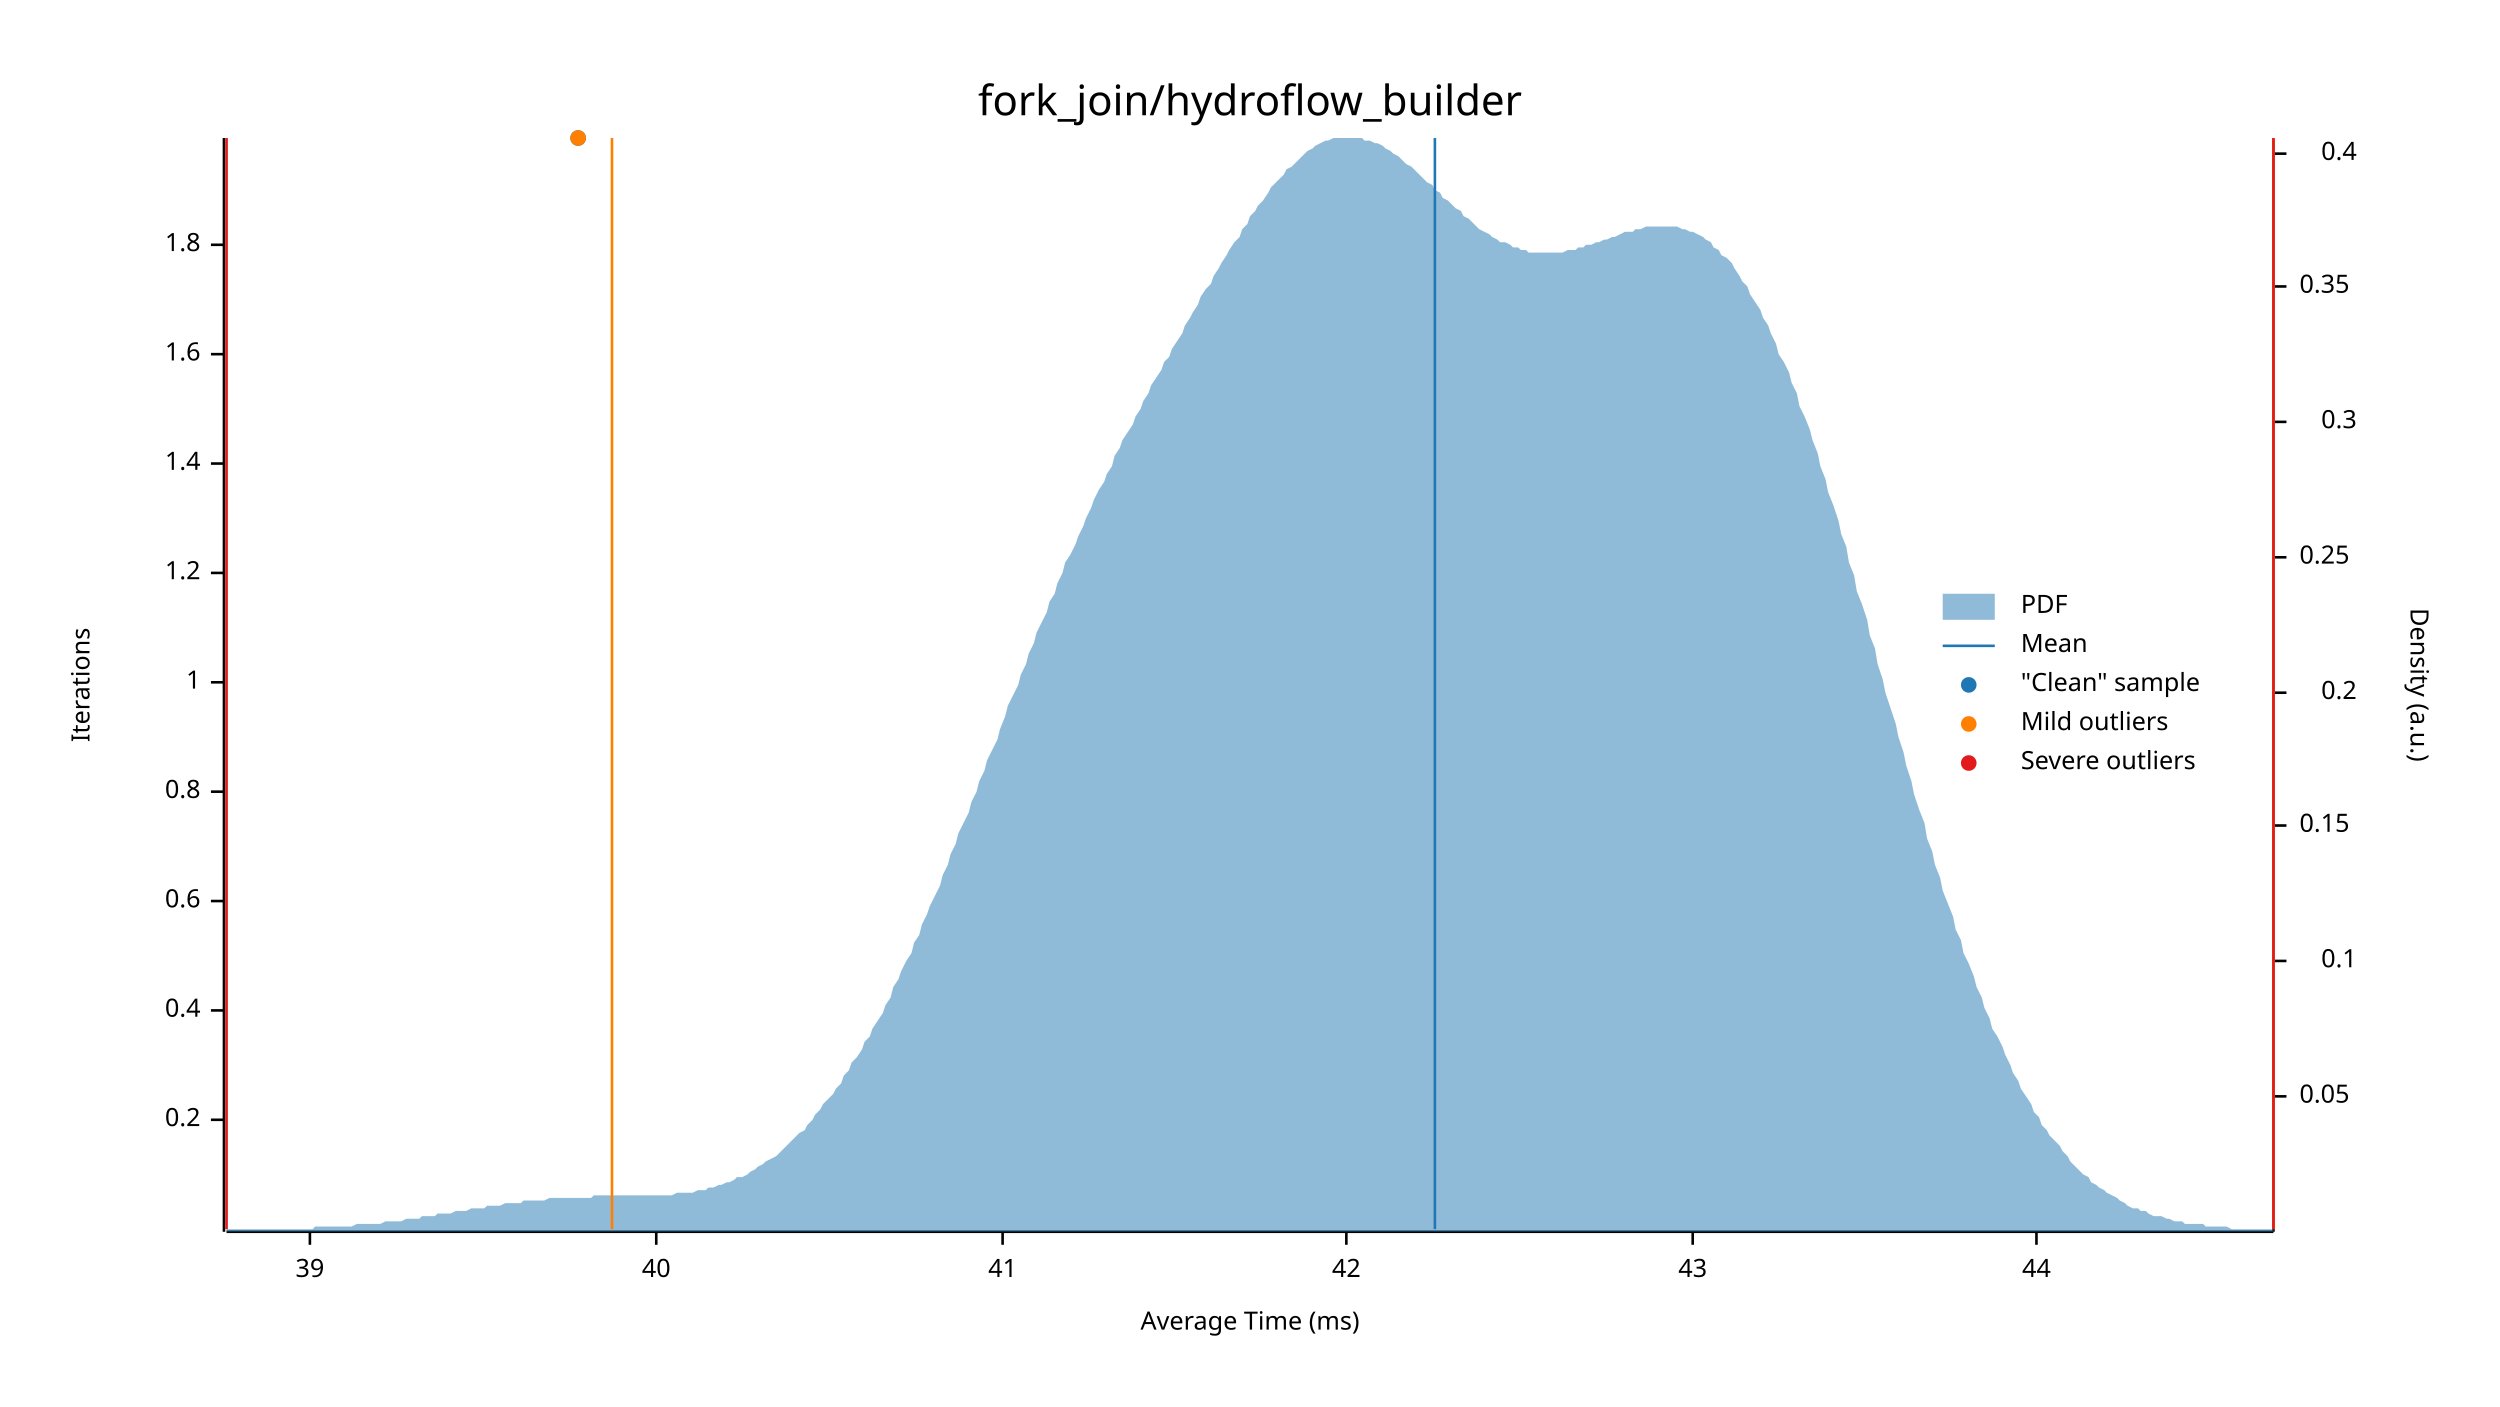
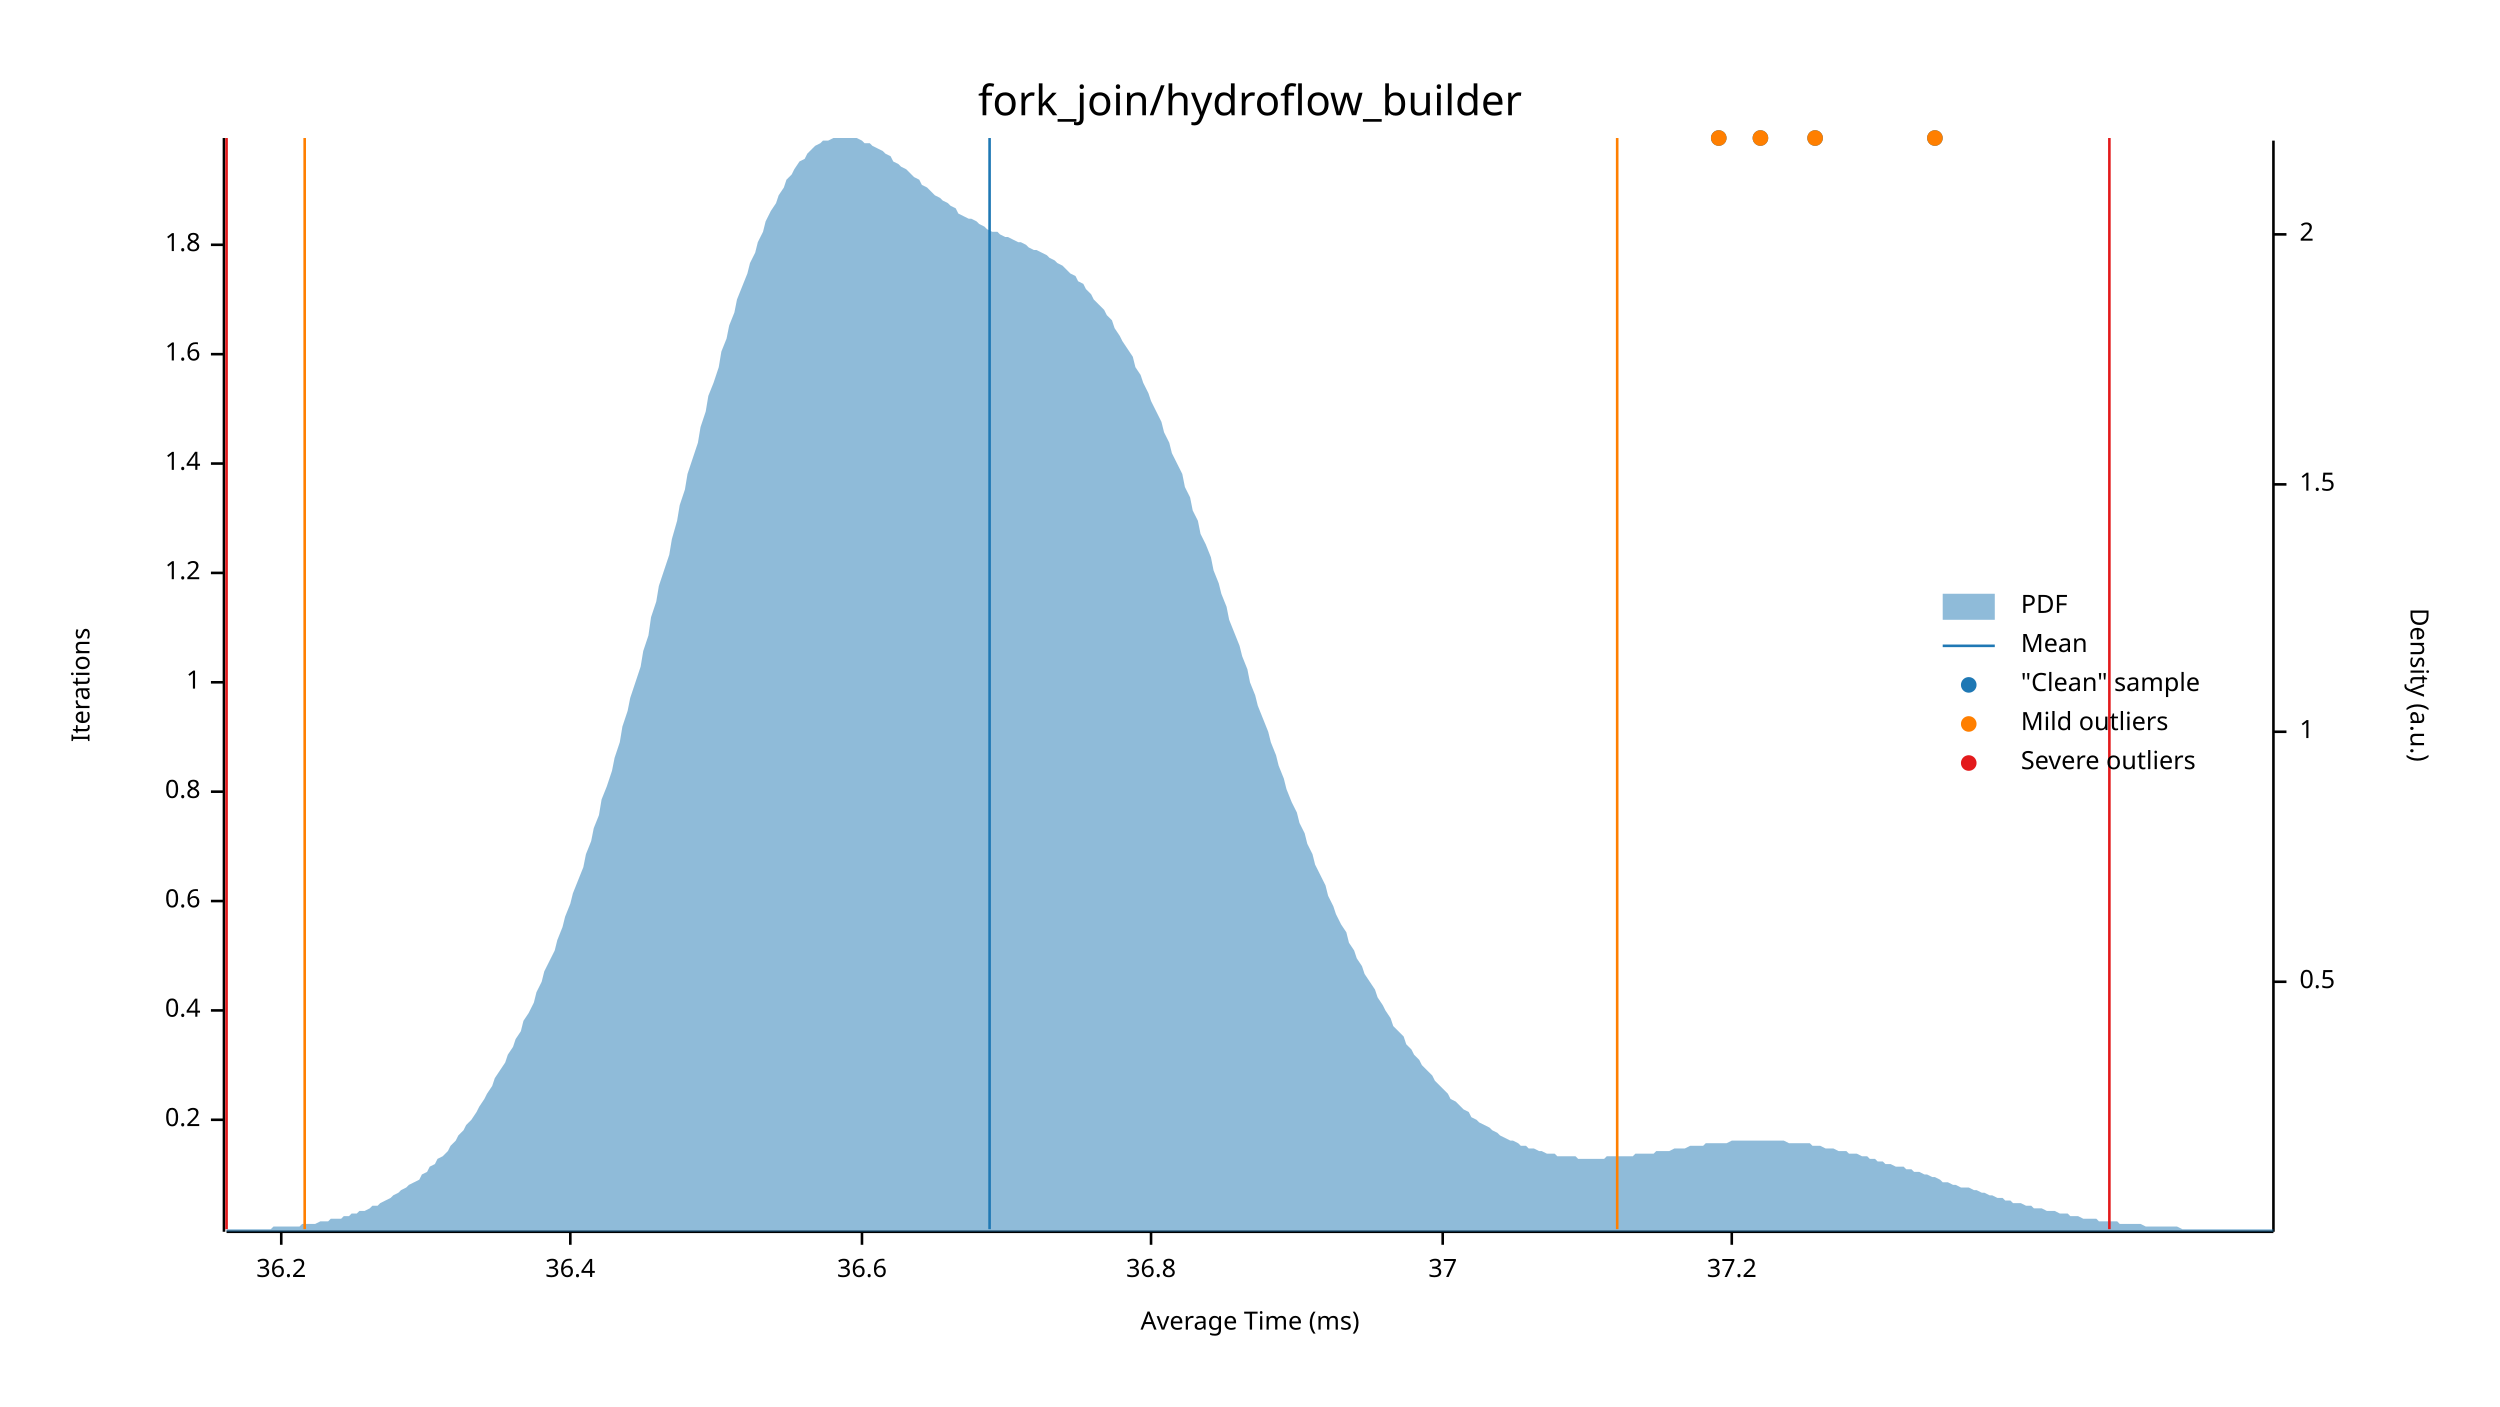
<svg xmlns="http://www.w3.org/2000/svg" width="960" height="540" viewBox="0 0 960 540">
  <text x="480" y="32" dy="0.76em" text-anchor="middle" font-family="sans-serif" font-size="16.129" opacity="1" fill="#000000">
fork_join/hydroflow_builder
</text>
  <text x="27" y="263" dy="0.76em" text-anchor="middle" font-family="sans-serif" font-size="9.677" opacity="1" fill="#000000" transform="rotate(270, 27, 263)">
Iterations
</text>
  <text x="480" y="513" dy="-0.5ex" text-anchor="middle" font-family="sans-serif" font-size="9.677" opacity="1" fill="#000000">
Average Time (ms)
</text>
  <polyline fill="none" opacity="1" stroke="#000000" stroke-width="1" points="86,53 86,473 " />
  <text x="77" y="430" dy="0.5ex" text-anchor="end" font-family="sans-serif" font-size="9.677" opacity="1" fill="#000000">
0.2
</text>
  <polyline fill="none" opacity="1" stroke="#000000" stroke-width="1" points="81,430 86,430 " />
  <text x="77" y="388" dy="0.5ex" text-anchor="end" font-family="sans-serif" font-size="9.677" opacity="1" fill="#000000">
0.4
</text>
  <polyline fill="none" opacity="1" stroke="#000000" stroke-width="1" points="81,388 86,388 " />
  <text x="77" y="346" dy="0.5ex" text-anchor="end" font-family="sans-serif" font-size="9.677" opacity="1" fill="#000000">
0.6
</text>
  <polyline fill="none" opacity="1" stroke="#000000" stroke-width="1" points="81,346 86,346 " />
  <text x="77" y="304" dy="0.5ex" text-anchor="end" font-family="sans-serif" font-size="9.677" opacity="1" fill="#000000">
0.8
</text>
  <polyline fill="none" opacity="1" stroke="#000000" stroke-width="1" points="81,304 86,304 " />
  <text x="77" y="262" dy="0.5ex" text-anchor="end" font-family="sans-serif" font-size="9.677" opacity="1" fill="#000000">
1
</text>
  <polyline fill="none" opacity="1" stroke="#000000" stroke-width="1" points="81,262 86,262 " />
  <text x="77" y="220" dy="0.5ex" text-anchor="end" font-family="sans-serif" font-size="9.677" opacity="1" fill="#000000">
1.2
</text>
  <polyline fill="none" opacity="1" stroke="#000000" stroke-width="1" points="81,220 86,220 " />
  <text x="77" y="178" dy="0.5ex" text-anchor="end" font-family="sans-serif" font-size="9.677" opacity="1" fill="#000000">
1.4
</text>
  <polyline fill="none" opacity="1" stroke="#000000" stroke-width="1" points="81,178 86,178 " />
  <text x="77" y="136" dy="0.5ex" text-anchor="end" font-family="sans-serif" font-size="9.677" opacity="1" fill="#000000">
1.6
</text>
  <polyline fill="none" opacity="1" stroke="#000000" stroke-width="1" points="81,136 86,136 " />
  <text x="77" y="94" dy="0.5ex" text-anchor="end" font-family="sans-serif" font-size="9.677" opacity="1" fill="#000000">
1.8
</text>
  <polyline fill="none" opacity="1" stroke="#000000" stroke-width="1" points="81,94 86,94 " />
  <polyline fill="none" opacity="1" stroke="#000000" stroke-width="1" points="87,473 873,473 " />
-   <text x="119" y="483" dy="0.76em" text-anchor="middle" font-family="sans-serif" font-size="9.677" opacity="1" fill="#000000">
- 39
+   <text x="108" y="483" dy="0.76em" text-anchor="middle" font-family="sans-serif" font-size="9.677" opacity="1" fill="#000000">
+ 36.2
</text>
-   <polyline fill="none" opacity="1" stroke="#000000" stroke-width="1" points="119,473 119,478 " />
-   <text x="252" y="483" dy="0.76em" text-anchor="middle" font-family="sans-serif" font-size="9.677" opacity="1" fill="#000000">
- 40
+   <polyline fill="none" opacity="1" stroke="#000000" stroke-width="1" points="108,473 108,478 " />
+   <text x="219" y="483" dy="0.76em" text-anchor="middle" font-family="sans-serif" font-size="9.677" opacity="1" fill="#000000">
+ 36.4
</text>
-   <polyline fill="none" opacity="1" stroke="#000000" stroke-width="1" points="252,473 252,478 " />
-   <text x="385" y="483" dy="0.76em" text-anchor="middle" font-family="sans-serif" font-size="9.677" opacity="1" fill="#000000">
- 41
+   <polyline fill="none" opacity="1" stroke="#000000" stroke-width="1" points="219,473 219,478 " />
+   <text x="331" y="483" dy="0.76em" text-anchor="middle" font-family="sans-serif" font-size="9.677" opacity="1" fill="#000000">
+ 36.6
</text>
-   <polyline fill="none" opacity="1" stroke="#000000" stroke-width="1" points="385,473 385,478 " />
-   <text x="517" y="483" dy="0.76em" text-anchor="middle" font-family="sans-serif" font-size="9.677" opacity="1" fill="#000000">
- 42
+   <polyline fill="none" opacity="1" stroke="#000000" stroke-width="1" points="331,473 331,478 " />
+   <text x="442" y="483" dy="0.76em" text-anchor="middle" font-family="sans-serif" font-size="9.677" opacity="1" fill="#000000">
+ 36.8
</text>
-   <polyline fill="none" opacity="1" stroke="#000000" stroke-width="1" points="517,473 517,478 " />
-   <text x="650" y="483" dy="0.76em" text-anchor="middle" font-family="sans-serif" font-size="9.677" opacity="1" fill="#000000">
- 43
+   <polyline fill="none" opacity="1" stroke="#000000" stroke-width="1" points="442,473 442,478 " />
+   <text x="554" y="483" dy="0.76em" text-anchor="middle" font-family="sans-serif" font-size="9.677" opacity="1" fill="#000000">
+ 37
</text>
-   <polyline fill="none" opacity="1" stroke="#000000" stroke-width="1" points="650,473 650,478 " />
-   <text x="782" y="483" dy="0.76em" text-anchor="middle" font-family="sans-serif" font-size="9.677" opacity="1" fill="#000000">
- 44
+   <polyline fill="none" opacity="1" stroke="#000000" stroke-width="1" points="554,473 554,478 " />
+   <text x="665" y="483" dy="0.76em" text-anchor="middle" font-family="sans-serif" font-size="9.677" opacity="1" fill="#000000">
+ 37.2
</text>
-   <polyline fill="none" opacity="1" stroke="#000000" stroke-width="1" points="782,473 782,478 " />
+   <polyline fill="none" opacity="1" stroke="#000000" stroke-width="1" points="665,473 665,478 " />
  <text x="933" y="263" dy="0.76em" text-anchor="middle" font-family="sans-serif" font-size="9.677" opacity="1" fill="#000000" transform="rotate(90, 933, 263)">
Density (a.u.)
</text>
  <polyline fill="none" opacity="1" stroke="#000000" stroke-width="1" points="873,54 873,473 " />
-   <text x="883" y="421" dy="0.5ex" text-anchor="start" font-family="sans-serif" font-size="9.677" opacity="1" fill="#000000">
- 0.05
+   <text x="883" y="377" dy="0.5ex" text-anchor="start" font-family="sans-serif" font-size="9.677" opacity="1" fill="#000000">
+ 0.5
</text>
-   <polyline fill="none" opacity="1" stroke="#000000" stroke-width="1" points="873,421 878,421 " />
-   <text x="905" y="369" dy="0.5ex" text-anchor="end" font-family="sans-serif" font-size="9.677" opacity="1" fill="#000000">
- 0.1
+   <polyline fill="none" opacity="1" stroke="#000000" stroke-width="1" points="873,377 878,377 " />
+   <text x="883" y="281" dy="0.5ex" text-anchor="start" font-family="sans-serif" font-size="9.677" opacity="1" fill="#000000">
+ 1
</text>
-   <polyline fill="none" opacity="1" stroke="#000000" stroke-width="1" points="873,369 878,369 " />
-   <text x="883" y="317" dy="0.5ex" text-anchor="start" font-family="sans-serif" font-size="9.677" opacity="1" fill="#000000">
- 0.15
+   <polyline fill="none" opacity="1" stroke="#000000" stroke-width="1" points="873,281 878,281 " />
+   <text x="883" y="186" dy="0.5ex" text-anchor="start" font-family="sans-serif" font-size="9.677" opacity="1" fill="#000000">
+ 1.5
</text>
-   <polyline fill="none" opacity="1" stroke="#000000" stroke-width="1" points="873,317 878,317 " />
-   <text x="905" y="266" dy="0.5ex" text-anchor="end" font-family="sans-serif" font-size="9.677" opacity="1" fill="#000000">
- 0.2
+   <polyline fill="none" opacity="1" stroke="#000000" stroke-width="1" points="873,186 878,186 " />
+   <text x="883" y="90" dy="0.5ex" text-anchor="start" font-family="sans-serif" font-size="9.677" opacity="1" fill="#000000">
+ 2
</text>
-   <polyline fill="none" opacity="1" stroke="#000000" stroke-width="1" points="873,266 878,266 " />
-   <text x="883" y="214" dy="0.5ex" text-anchor="start" font-family="sans-serif" font-size="9.677" opacity="1" fill="#000000">
- 0.25
- </text>
-   <polyline fill="none" opacity="1" stroke="#000000" stroke-width="1" points="873,214 878,214 " />
-   <text x="905" y="162" dy="0.5ex" text-anchor="end" font-family="sans-serif" font-size="9.677" opacity="1" fill="#000000">
- 0.3
- </text>
-   <polyline fill="none" opacity="1" stroke="#000000" stroke-width="1" points="873,162 878,162 " />
-   <text x="883" y="110" dy="0.5ex" text-anchor="start" font-family="sans-serif" font-size="9.677" opacity="1" fill="#000000">
- 0.35
- </text>
-   <polyline fill="none" opacity="1" stroke="#000000" stroke-width="1" points="873,110 878,110 " />
-   <text x="905" y="59" dy="0.5ex" text-anchor="end" font-family="sans-serif" font-size="9.677" opacity="1" fill="#000000">
- 0.4
- </text>
-   <polyline fill="none" opacity="1" stroke="#000000" stroke-width="1" points="873,59 878,59 " />
-   <polygon opacity="0.5" fill="#1F78B4" points="87,472 88,472 90,472 91,472 93,472 94,472 96,472 98,472 99,472 101,472 102,472 104,472 105,472 107,472 109,472 110,472 112,472 113,472 115,472 116,472 118,472 120,472 121,471 123,471 124,471 126,471 127,471 129,471 131,471 132,471 134,471 135,471 137,470 138,470 140,470 142,470 143,470 145,470 146,470 148,469 150,469 151,469 153,469 154,469 156,468 157,468 159,468 161,468 162,467 164,467 165,467 167,467 168,466 170,466 172,466 173,466 175,465 176,465 178,465 179,465 181,464 183,464 184,464 186,464 187,463 189,463 190,463 192,463 194,462 195,462 197,462 198,462 200,462 201,461 203,461 205,461 206,461 208,461 209,461 211,460 213,460 214,460 216,460 217,460 219,460 220,460 222,460 224,460 225,460 227,460 228,459 230,459 231,459 233,459 235,459 236,459 238,459 239,459 241,459 242,459 244,459 246,459 247,459 249,459 250,459 252,459 253,459 255,459 257,459 258,459 260,458 261,458 263,458 264,458 266,458 268,457 269,457 271,457 272,456 274,456 276,455 277,455 279,454 280,454 282,453 283,452 285,452 287,451 288,450 290,449 291,448 293,447 294,446 296,445 298,444 299,443 301,441 302,440 304,438 305,437 307,435 309,434 310,432 312,430 313,428 315,426 316,424 318,422 320,420 321,418 323,416 324,413 326,411 327,408 329,406 331,403 332,400 334,398 335,395 337,392 339,389 340,386 342,383 343,379 345,376 346,373 348,369 350,366 351,362 353,359 354,355 356,351 357,348 359,344 361,340 362,336 364,332 365,328 367,324 368,320 370,316 372,312 373,308 375,304 376,300 378,296 379,292 381,288 383,284 384,280 386,275 387,271 389,267 391,263 392,259 394,255 395,251 397,247 398,243 400,239 402,235 403,231 405,228 406,224 408,220 409,216 411,213 413,209 414,206 416,202 417,199 419,195 420,192 422,188 424,185 425,182 427,179 428,175 430,172 431,169 433,166 435,163 436,160 438,157 439,154 441,151 442,148 444,145 446,142 447,139 449,137 450,134 452,131 454,128 455,125 457,122 458,120 460,117 461,114 463,111 465,109 466,106 468,103 469,101 471,98 472,96 474,93 476,91 477,88 479,86 480,83 482,81 483,79 485,77 487,74 488,72 490,70 491,69 493,67 494,65 496,64 498,62 499,61 501,59 502,58 504,57 505,56 507,55 509,54 510,54 512,53 513,53 515,53 517,53 518,53 520,53 521,53 523,53 524,54 526,54 528,55 529,55 531,56 532,57 534,58 535,59 537,60 539,62 540,63 542,64 543,65 545,67 546,68 548,70 550,71 551,73 553,74 554,76 556,77 557,78 559,80 561,81 562,83 564,84 565,85 567,87 568,88 570,89 572,90 573,91 575,92 576,93 578,93 580,94 581,95 583,95 584,96 586,96 587,97 589,97 591,97 592,97 594,97 595,97 597,97 598,97 600,97 602,96 603,96 605,96 606,95 608,95 609,94 611,94 613,93 614,93 616,92 617,92 619,91 620,91 622,90 624,89 625,89 627,89 628,88 630,88 632,87 633,87 635,87 636,87 638,87 639,87 641,87 643,87 644,87 646,88 647,88 649,89 650,89 652,90 654,91 655,92 657,93 658,95 660,96 661,98 663,99 665,101 666,103 668,106 669,108 671,110 672,113 674,116 676,119 677,122 679,125 680,128 682,132 683,136 685,139 687,143 688,147 690,151 691,156 693,160 695,165 696,169 698,174 699,179 701,184 702,189 704,194 706,200 707,205 709,210 710,216 712,221 713,227 715,232 717,238 718,244 720,249 721,255 723,261 724,266 726,272 728,278 729,283 731,289 732,294 734,300 735,305 737,311 739,316 740,322 742,327 743,332 745,337 746,342 748,347 750,352 751,357 753,361 754,366 756,370 758,375 759,379 761,383 762,387 764,391 765,395 767,398 769,402 770,405 772,409 773,412 775,415 776,418 778,421 780,424 781,427 783,429 784,432 786,434 787,436 789,438 791,440 792,442 794,444 795,446 797,448 798,449 800,451 802,452 803,454 805,455 806,456 808,457 809,458 811,459 813,460 814,461 816,462 817,463 819,464 821,464 822,465 824,465 825,466 827,467 828,467 830,467 832,468 833,468 835,469 836,469 838,469 839,470 841,470 843,470 844,470 846,470 847,471 849,471 850,471 852,471 854,471 855,471 857,472 858,472 860,472 861,472 863,472 865,472 866,472 868,472 869,472 871,472 873,472 873,473 87,473 " />
-   <polyline fill="none" opacity="1" stroke="#1F78B4" stroke-width="1" points="551,472 551,53 " />
-   <polyline fill="none" opacity="1" stroke="#FF7F00" stroke-width="1" points="235,472 235,53 " />
-   <polyline fill="none" opacity="1" stroke="#FF7F00" stroke-width="1" points="873,472 873,53 " />
+   <polyline fill="none" opacity="1" stroke="#000000" stroke-width="1" points="873,90 878,90 " />
+   <polygon opacity="0.5" fill="#1F78B4" points="87,472 88,472 90,472 91,472 93,472 94,472 96,472 98,472 99,472 101,472 102,472 104,472 105,471 107,471 109,471 110,471 112,471 113,471 115,471 116,470 118,470 120,470 121,470 123,469 124,469 126,469 127,468 129,468 131,468 132,467 134,467 135,466 137,466 138,465 140,465 142,464 143,463 145,463 146,462 148,461 150,460 151,459 153,458 154,457 156,456 157,455 159,454 161,453 162,451 164,450 165,448 167,447 168,445 170,444 172,442 173,440 175,438 176,436 178,434 179,432 181,430 183,427 184,425 186,422 187,420 189,417 190,414 192,411 194,408 195,405 197,402 198,399 200,396 201,392 203,389 205,385 206,381 208,377 209,373 211,369 213,365 214,361 216,356 217,352 219,347 220,343 222,338 224,333 225,328 227,323 228,318 230,313 231,307 233,302 235,296 236,291 238,285 239,279 241,273 242,268 244,262 246,256 247,250 249,244 250,237 252,231 253,225 255,219 257,213 258,207 260,200 261,194 263,188 264,182 266,176 268,170 269,164 271,158 272,152 274,147 276,141 277,135 279,130 280,125 282,120 283,115 285,110 287,105 288,101 290,97 291,93 293,89 294,85 296,81 298,78 299,75 301,72 302,69 304,67 305,65 307,62 309,61 310,59 312,57 313,56 315,55 316,54 318,54 320,53 321,53 323,53 324,53 326,53 327,53 329,53 331,54 332,55 334,55 335,56 337,57 339,58 340,59 342,60 343,62 345,63 346,64 348,65 350,67 351,68 353,69 354,71 356,72 357,73 359,75 361,76 362,77 364,78 365,79 367,80 368,82 370,83 372,84 373,84 375,85 376,86 378,87 379,88 381,89 383,89 384,90 386,91 387,91 389,92 391,93 392,93 394,94 395,95 397,96 398,96 400,97 402,98 403,99 405,100 406,101 408,102 409,103 411,105 413,106 414,108 416,109 417,111 419,113 420,115 422,117 424,119 425,121 427,123 428,126 430,129 431,131 433,134 435,137 436,141 438,144 439,147 441,151 442,154 444,158 446,162 447,166 449,170 450,174 452,178 454,182 455,187 457,191 458,196 460,200 461,205 463,209 465,214 466,219 468,224 469,228 471,233 472,238 474,243 476,248 477,252 479,257 480,262 482,267 483,271 485,276 487,281 488,285 490,290 491,294 493,299 494,303 496,308 498,312 499,316 501,320 502,324 504,328 505,332 507,336 509,340 510,344 512,348 513,351 515,355 517,358 518,362 520,365 521,368 523,371 524,374 526,377 528,380 529,383 531,386 532,388 534,391 535,394 537,396 539,398 540,401 542,403 543,405 545,407 546,409 548,411 550,413 551,415 553,417 554,418 556,420 557,422 559,423 561,425 562,426 564,427 565,429 567,430 568,431 570,432 572,433 573,434 575,435 576,436 578,437 580,438 581,438 583,439 584,440 586,440 587,441 589,441 591,442 592,442 594,443 595,443 597,443 598,444 600,444 602,444 603,444 605,444 606,445 608,445 609,445 611,445 613,445 614,445 616,445 617,444 619,444 620,444 622,444 624,444 625,444 627,444 628,443 630,443 632,443 633,443 635,443 636,442 638,442 639,442 641,442 643,441 644,441 646,441 647,441 649,440 650,440 652,440 654,440 655,439 657,439 658,439 660,439 661,439 663,439 665,438 666,438 668,438 669,438 671,438 672,438 674,438 676,438 677,438 679,438 680,438 682,438 683,438 685,438 687,439 688,439 690,439 691,439 693,439 695,439 696,440 698,440 699,440 701,441 702,441 704,441 706,442 707,442 709,442 710,443 712,443 713,443 715,444 717,444 718,445 720,445 721,446 723,446 724,447 726,447 728,448 729,448 731,448 732,449 734,449 735,450 737,450 739,451 740,451 742,452 743,452 745,453 746,454 748,454 750,455 751,455 753,456 754,456 756,456 758,457 759,457 761,458 762,458 764,459 765,459 767,460 769,460 770,461 772,461 773,462 775,462 776,462 778,463 780,463 781,464 783,464 784,464 786,465 787,465 789,465 791,466 792,466 794,466 795,467 797,467 798,467 800,468 802,468 803,468 805,468 806,469 808,469 809,469 811,469 813,469 814,470 816,470 817,470 819,470 821,470 822,470 824,471 825,471 827,471 828,471 830,471 832,471 833,471 835,471 836,471 838,472 839,472 841,472 843,472 844,472 846,472 847,472 849,472 850,472 852,472 854,472 855,472 857,472 858,472 860,472 861,472 863,472 865,472 866,472 868,472 869,472 871,472 873,472 873,473 87,473 " />
+   <polyline fill="none" opacity="1" stroke="#1F78B4" stroke-width="1" points="380,472 380,53 " />
+   <polyline fill="none" opacity="1" stroke="#FF7F00" stroke-width="1" points="117,472 117,53 " />
+   <polyline fill="none" opacity="1" stroke="#FF7F00" stroke-width="1" points="621,472 621,53 " />
  <polyline fill="none" opacity="1" stroke="#E31A1C" stroke-width="1" points="87,472 87,53 " />
-   <polyline fill="none" opacity="1" stroke="#E31A1C" stroke-width="1" points="873,472 873,53 " />
-   <circle cx="222" cy="53" r="3" opacity="1" fill="#1F78B4" stroke="none" stroke-width="1" />
-   <circle cx="222" cy="53" r="3" opacity="1" fill="#FF7F00" stroke="none" stroke-width="1" />
+   <polyline fill="none" opacity="1" stroke="#E31A1C" stroke-width="1" points="810,472 810,53 " />
+   <circle cx="660" cy="53" r="3" opacity="1" fill="#1F78B4" stroke="none" stroke-width="1" />
+   <circle cx="697" cy="53" r="3" opacity="1" fill="#1F78B4" stroke="none" stroke-width="1" />
+   <circle cx="743" cy="53" r="3" opacity="1" fill="#1F78B4" stroke="none" stroke-width="1" />
+   <circle cx="676" cy="53" r="3" opacity="1" fill="#1F78B4" stroke="none" stroke-width="1" />
+   <circle cx="660" cy="53" r="3" opacity="1" fill="#FF7F00" stroke="none" stroke-width="1" />
+   <circle cx="697" cy="53" r="3" opacity="1" fill="#FF7F00" stroke="none" stroke-width="1" />
+   <circle cx="743" cy="53" r="3" opacity="1" fill="#FF7F00" stroke="none" stroke-width="1" />
+   <circle cx="676" cy="53" r="3" opacity="1" fill="#FF7F00" stroke="none" stroke-width="1" />
  <text x="776" y="228" dy="0.76em" text-anchor="start" font-family="sans-serif" font-size="9.677" opacity="1" fill="#000000">
PDF
</text>
  <text x="776" y="243" dy="0.76em" text-anchor="start" font-family="sans-serif" font-size="9.677" opacity="1" fill="#000000">
Mean
</text>
  <text x="776" y="258" dy="0.76em" text-anchor="start" font-family="sans-serif" font-size="9.677" opacity="1" fill="#000000">
"Clean" sample
</text>
  <text x="776" y="273" dy="0.76em" text-anchor="start" font-family="sans-serif" font-size="9.677" opacity="1" fill="#000000">
Mild outliers
</text>
  <text x="776" y="288" dy="0.76em" text-anchor="start" font-family="sans-serif" font-size="9.677" opacity="1" fill="#000000">
Severe outliers
</text>
  <rect x="746" y="228" width="20" height="10" opacity="0.5" fill="#1F78B4" stroke="none" />
  <polyline fill="none" opacity="1" stroke="#1F78B4" stroke-width="1" points="746,248 766,248 " />
  <circle cx="756" cy="263" r="3" opacity="1" fill="#1F78B4" stroke="none" stroke-width="1" />
  <circle cx="756" cy="278" r="3" opacity="1" fill="#FF7F00" stroke="none" stroke-width="1" />
  <circle cx="756" cy="293" r="3" opacity="1" fill="#E31A1C" stroke="none" stroke-width="1" />
</svg>
